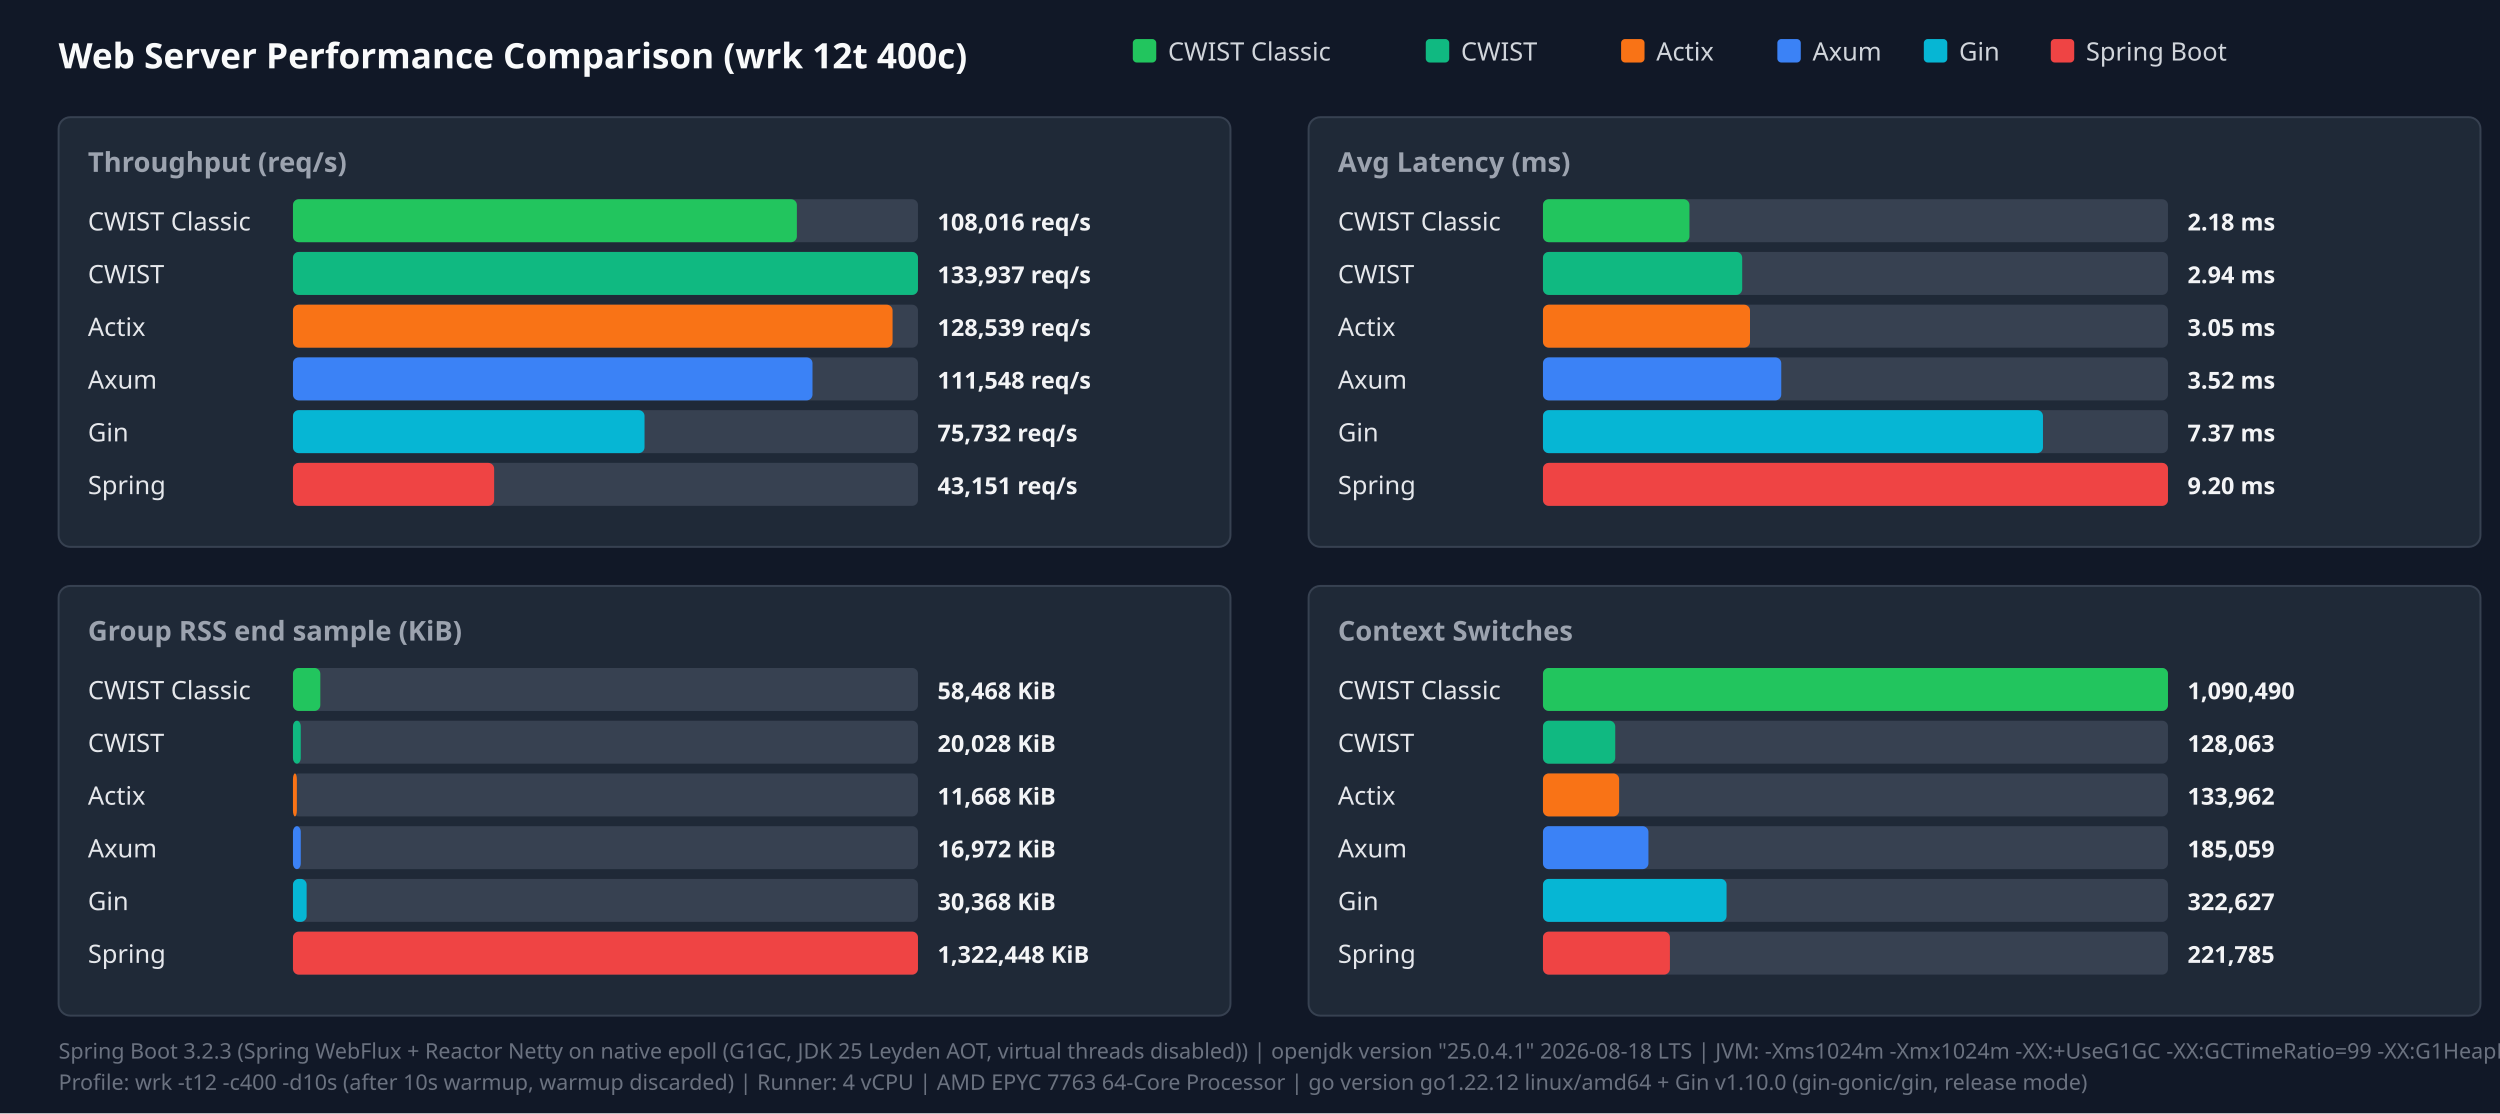
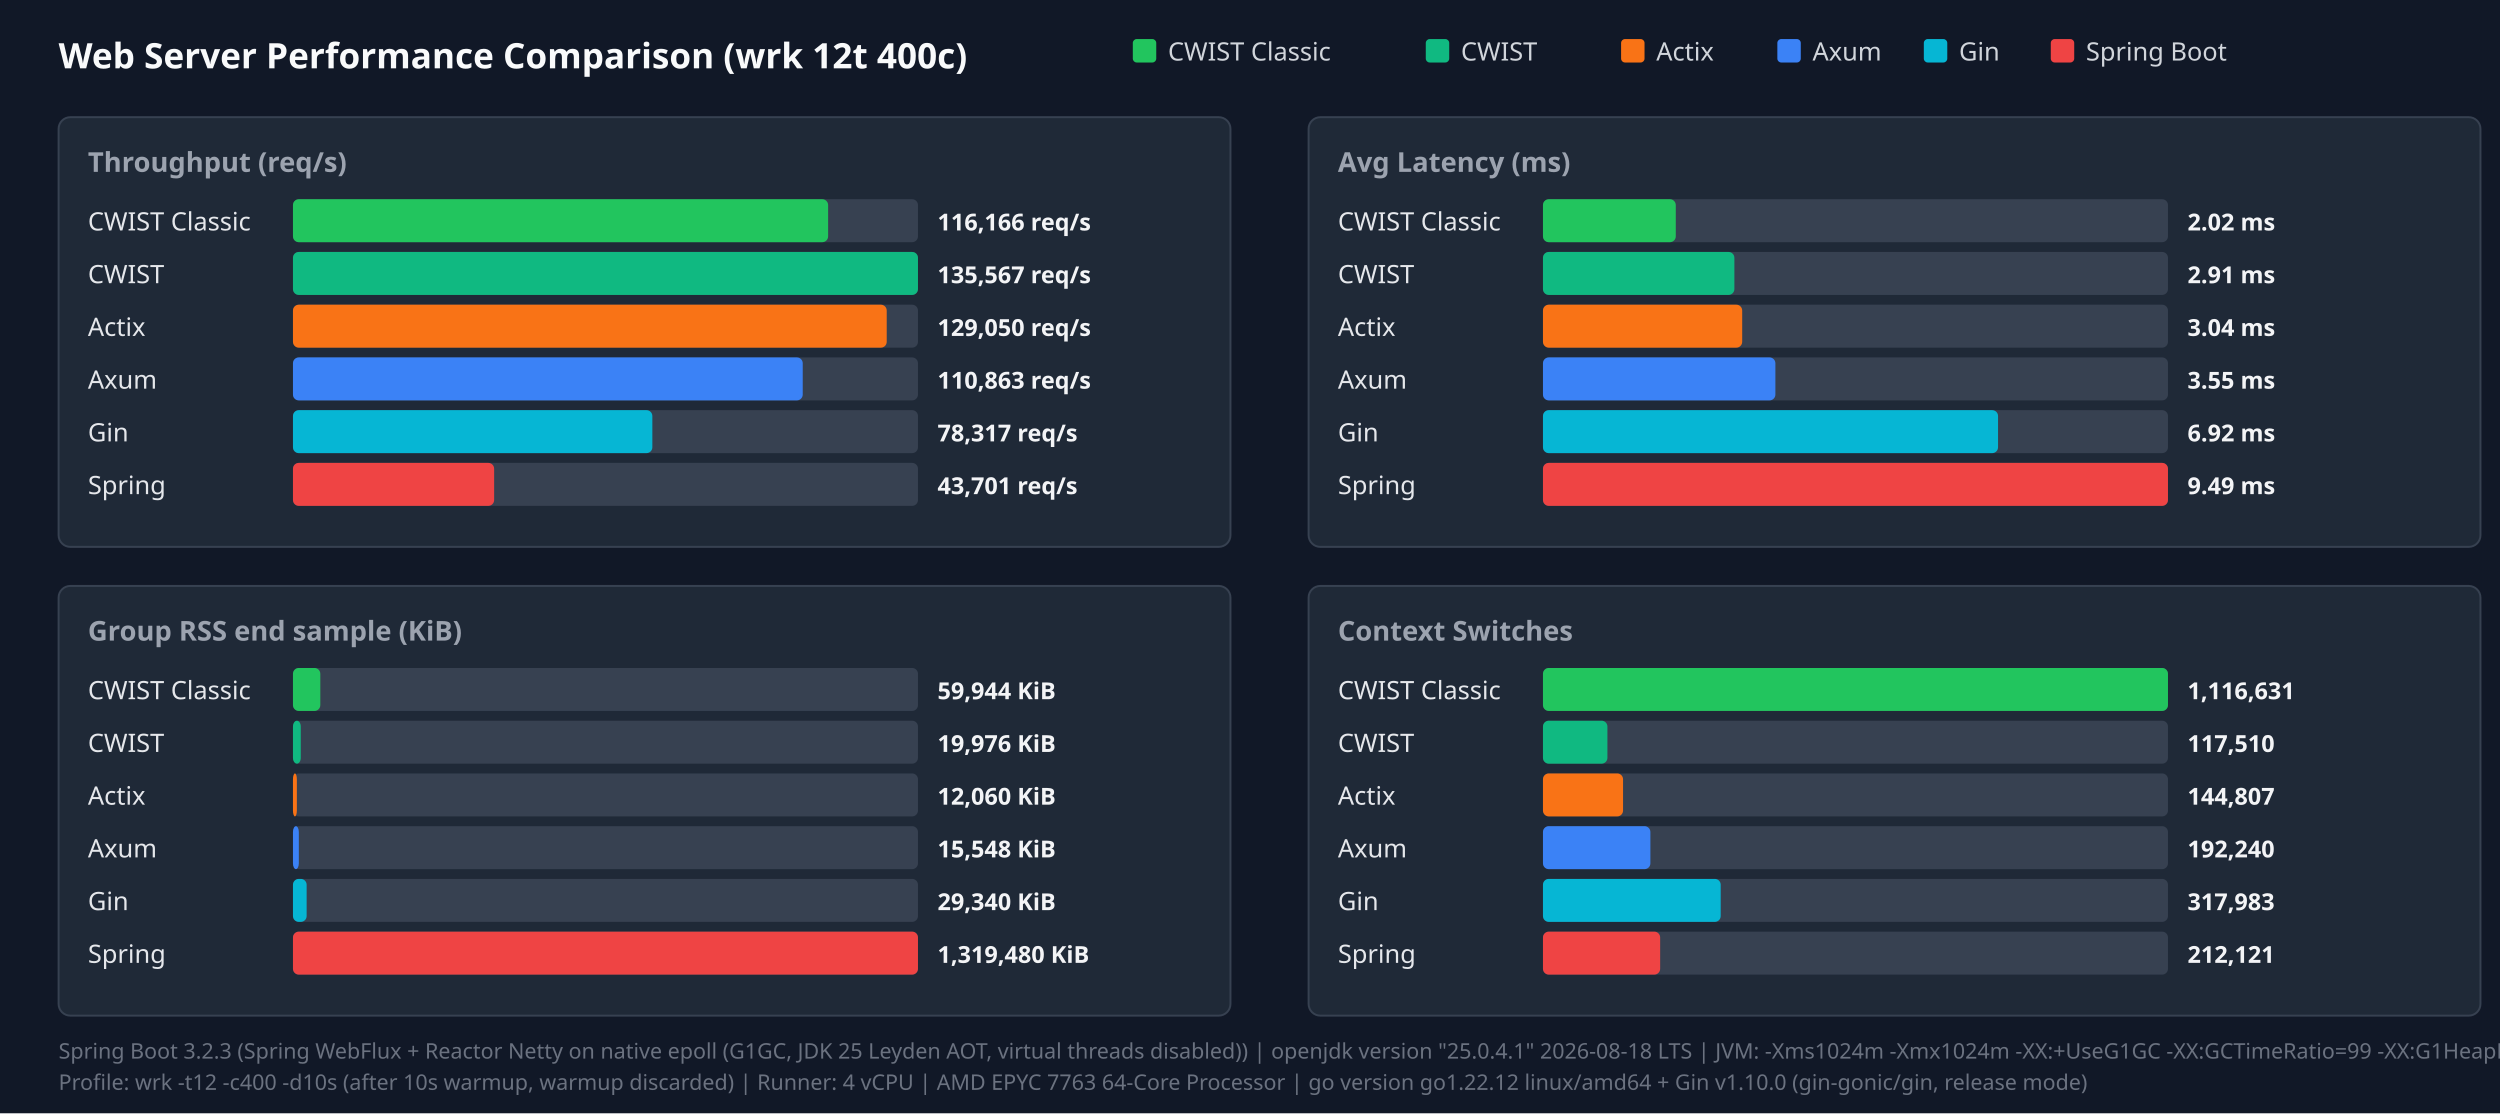
<svg xmlns="http://www.w3.org/2000/svg" width="1280" height="570" viewBox="0 0 1280 570">
  <style>.title{font:18px sans-serif;font-weight:bold;fill:#f9fafb}.panel-title{font:14px sans-serif;font-weight:600;fill:#9ca3af}.legend{font:13px sans-serif;fill:#d1d5db}.bar-label{font:13px sans-serif;font-weight:500;fill:#e5e7eb}.bar-val{font:12px sans-serif;font-weight:bold;fill:#f3f4f6}.footer{font:11px sans-serif;fill:#6b7280}</style>
  <rect width="100%" height="100%" fill="#111827" />
  <text x="30" y="35" class="title">Web Server Performance Comparison (wrk 12t 400c)</text>
  <rect x="580" y="20" width="12" height="12" fill="#22c55e" rx="2" />
  <text x="598" y="31" class="legend">CWIST Classic</text>
  <rect x="730" y="20" width="12" height="12" fill="#10b981" rx="2" />
  <text x="748" y="31" class="legend">CWIST</text>
  <rect x="830" y="20" width="12" height="12" fill="#f97316" rx="2" />
  <text x="848" y="31" class="legend">Actix</text>
  <rect x="910" y="20" width="12" height="12" fill="#3b82f6" rx="2" />
  <text x="928" y="31" class="legend">Axum</text>
  <rect x="985" y="20" width="12" height="12" fill="#06b6d4" rx="2" />
  <text x="1003" y="31" class="legend">Gin</text>
  <rect x="1050" y="20" width="12" height="12" fill="#ef4444" rx="2" />
  <text x="1068" y="31" class="legend">Spring Boot</text>
  <rect x="30" y="60" width="600" height="220" fill="#1f2937" rx="6" stroke="#374151" />
  <text x="45" y="88" class="panel-title">Throughput (req/s)</text>
  <text x="45" y="118" class="bar-label">CWIST Classic</text>
  <rect x="150" y="102" width="320" height="22" fill="#374151" rx="3" />
-   <rect x="150" y="102" width="258" height="22" fill="#22c55e" rx="3" />
-   <text x="480" y="118" class="bar-val">108,016 req/s</text>
+   <rect x="150" y="102" width="274" height="22" fill="#22c55e" rx="3" />
+   <text x="480" y="118" class="bar-val">116,166 req/s</text>
  <text x="45" y="145" class="bar-label">CWIST</text>
  <rect x="150" y="129" width="320" height="22" fill="#374151" rx="3" />
  <rect x="150" y="129" width="320" height="22" fill="#10b981" rx="3" />
-   <text x="480" y="145" class="bar-val">133,937 req/s</text>
+   <text x="480" y="145" class="bar-val">135,567 req/s</text>
  <text x="45" y="172" class="bar-label">Actix</text>
  <rect x="150" y="156" width="320" height="22" fill="#374151" rx="3" />
-   <rect x="150" y="156" width="307" height="22" fill="#f97316" rx="3" />
-   <text x="480" y="172" class="bar-val">128,539 req/s</text>
+   <rect x="150" y="156" width="304" height="22" fill="#f97316" rx="3" />
+   <text x="480" y="172" class="bar-val">129,050 req/s</text>
  <text x="45" y="199" class="bar-label">Axum</text>
  <rect x="150" y="183" width="320" height="22" fill="#374151" rx="3" />
-   <rect x="150" y="183" width="266" height="22" fill="#3b82f6" rx="3" />
-   <text x="480" y="199" class="bar-val">111,548 req/s</text>
+   <rect x="150" y="183" width="261" height="22" fill="#3b82f6" rx="3" />
+   <text x="480" y="199" class="bar-val">110,863 req/s</text>
  <text x="45" y="226" class="bar-label">Gin</text>
  <rect x="150" y="210" width="320" height="22" fill="#374151" rx="3" />
-   <rect x="150" y="210" width="180" height="22" fill="#06b6d4" rx="3" />
-   <text x="480" y="226" class="bar-val">75,732 req/s</text>
+   <rect x="150" y="210" width="184" height="22" fill="#06b6d4" rx="3" />
+   <text x="480" y="226" class="bar-val">78,317 req/s</text>
  <text x="45" y="253" class="bar-label">Spring</text>
  <rect x="150" y="237" width="320" height="22" fill="#374151" rx="3" />
  <rect x="150" y="237" width="103" height="22" fill="#ef4444" rx="3" />
-   <text x="480" y="253" class="bar-val">43,151 req/s</text>
+   <text x="480" y="253" class="bar-val">43,701 req/s</text>
  <rect x="670" y="60" width="600" height="220" fill="#1f2937" rx="6" stroke="#374151" />
  <text x="685" y="88" class="panel-title">Avg Latency (ms)</text>
  <text x="685" y="118" class="bar-label">CWIST Classic</text>
  <rect x="790" y="102" width="320" height="22" fill="#374151" rx="3" />
-   <rect x="790" y="102" width="75" height="22" fill="#22c55e" rx="3" />
-   <text x="1120" y="118" class="bar-val">2.18 ms</text>
+   <rect x="790" y="102" width="68" height="22" fill="#22c55e" rx="3" />
+   <text x="1120" y="118" class="bar-val">2.02 ms</text>
  <text x="685" y="145" class="bar-label">CWIST</text>
  <rect x="790" y="129" width="320" height="22" fill="#374151" rx="3" />
-   <rect x="790" y="129" width="102" height="22" fill="#10b981" rx="3" />
-   <text x="1120" y="145" class="bar-val">2.94 ms</text>
+   <rect x="790" y="129" width="98" height="22" fill="#10b981" rx="3" />
+   <text x="1120" y="145" class="bar-val">2.91 ms</text>
  <text x="685" y="172" class="bar-label">Actix</text>
  <rect x="790" y="156" width="320" height="22" fill="#374151" rx="3" />
-   <rect x="790" y="156" width="106" height="22" fill="#f97316" rx="3" />
-   <text x="1120" y="172" class="bar-val">3.05 ms</text>
+   <rect x="790" y="156" width="102" height="22" fill="#f97316" rx="3" />
+   <text x="1120" y="172" class="bar-val">3.04 ms</text>
  <text x="685" y="199" class="bar-label">Axum</text>
  <rect x="790" y="183" width="320" height="22" fill="#374151" rx="3" />
-   <rect x="790" y="183" width="122" height="22" fill="#3b82f6" rx="3" />
-   <text x="1120" y="199" class="bar-val">3.52 ms</text>
+   <rect x="790" y="183" width="119" height="22" fill="#3b82f6" rx="3" />
+   <text x="1120" y="199" class="bar-val">3.55 ms</text>
  <text x="685" y="226" class="bar-label">Gin</text>
  <rect x="790" y="210" width="320" height="22" fill="#374151" rx="3" />
-   <rect x="790" y="210" width="256" height="22" fill="#06b6d4" rx="3" />
-   <text x="1120" y="226" class="bar-val">7.37 ms</text>
+   <rect x="790" y="210" width="233" height="22" fill="#06b6d4" rx="3" />
+   <text x="1120" y="226" class="bar-val">6.92 ms</text>
  <text x="685" y="253" class="bar-label">Spring</text>
  <rect x="790" y="237" width="320" height="22" fill="#374151" rx="3" />
  <rect x="790" y="237" width="320" height="22" fill="#ef4444" rx="3" />
-   <text x="1120" y="253" class="bar-val">9.20 ms</text>
+   <text x="1120" y="253" class="bar-val">9.49 ms</text>
  <rect x="30" y="300" width="600" height="220" fill="#1f2937" rx="6" stroke="#374151" />
  <text x="45" y="328" class="panel-title">Group RSS end sample (KiB)</text>
  <text x="45" y="358" class="bar-label">CWIST Classic</text>
  <rect x="150" y="342" width="320" height="22" fill="#374151" rx="3" />
  <rect x="150" y="342" width="14" height="22" fill="#22c55e" rx="3" />
-   <text x="480" y="358" class="bar-val">58,468 KiB</text>
+   <text x="480" y="358" class="bar-val">59,944 KiB</text>
  <text x="45" y="385" class="bar-label">CWIST</text>
  <rect x="150" y="369" width="320" height="22" fill="#374151" rx="3" />
  <rect x="150" y="369" width="4" height="22" fill="#10b981" rx="3" />
-   <text x="480" y="385" class="bar-val">20,028 KiB</text>
+   <text x="480" y="385" class="bar-val">19,976 KiB</text>
  <text x="45" y="412" class="bar-label">Actix</text>
  <rect x="150" y="396" width="320" height="22" fill="#374151" rx="3" />
  <rect x="150" y="396" width="2" height="22" fill="#f97316" rx="3" />
-   <text x="480" y="412" class="bar-val">11,668 KiB</text>
+   <text x="480" y="412" class="bar-val">12,060 KiB</text>
  <text x="45" y="439" class="bar-label">Axum</text>
  <rect x="150" y="423" width="320" height="22" fill="#374151" rx="3" />
-   <rect x="150" y="423" width="4" height="22" fill="#3b82f6" rx="3" />
-   <text x="480" y="439" class="bar-val">16,972 KiB</text>
+   <rect x="150" y="423" width="3" height="22" fill="#3b82f6" rx="3" />
+   <text x="480" y="439" class="bar-val">15,548 KiB</text>
  <text x="45" y="466" class="bar-label">Gin</text>
  <rect x="150" y="450" width="320" height="22" fill="#374151" rx="3" />
  <rect x="150" y="450" width="7" height="22" fill="#06b6d4" rx="3" />
-   <text x="480" y="466" class="bar-val">30,368 KiB</text>
+   <text x="480" y="466" class="bar-val">29,340 KiB</text>
  <text x="45" y="493" class="bar-label">Spring</text>
  <rect x="150" y="477" width="320" height="22" fill="#374151" rx="3" />
  <rect x="150" y="477" width="320" height="22" fill="#ef4444" rx="3" />
-   <text x="480" y="493" class="bar-val">1,322,448 KiB</text>
+   <text x="480" y="493" class="bar-val">1,319,480 KiB</text>
  <rect x="670" y="300" width="600" height="220" fill="#1f2937" rx="6" stroke="#374151" />
  <text x="685" y="328" class="panel-title">Context Switches</text>
  <text x="685" y="358" class="bar-label">CWIST Classic</text>
  <rect x="790" y="342" width="320" height="22" fill="#374151" rx="3" />
  <rect x="790" y="342" width="320" height="22" fill="#22c55e" rx="3" />
-   <text x="1120" y="358" class="bar-val">1,090,490</text>
+   <text x="1120" y="358" class="bar-val">1,116,631</text>
  <text x="685" y="385" class="bar-label">CWIST</text>
  <rect x="790" y="369" width="320" height="22" fill="#374151" rx="3" />
-   <rect x="790" y="369" width="37" height="22" fill="#10b981" rx="3" />
-   <text x="1120" y="385" class="bar-val">128,063</text>
+   <rect x="790" y="369" width="33" height="22" fill="#10b981" rx="3" />
+   <text x="1120" y="385" class="bar-val">117,510</text>
  <text x="685" y="412" class="bar-label">Actix</text>
  <rect x="790" y="396" width="320" height="22" fill="#374151" rx="3" />
-   <rect x="790" y="396" width="39" height="22" fill="#f97316" rx="3" />
-   <text x="1120" y="412" class="bar-val">133,962</text>
+   <rect x="790" y="396" width="41" height="22" fill="#f97316" rx="3" />
+   <text x="1120" y="412" class="bar-val">144,807</text>
  <text x="685" y="439" class="bar-label">Axum</text>
  <rect x="790" y="423" width="320" height="22" fill="#374151" rx="3" />
-   <rect x="790" y="423" width="54" height="22" fill="#3b82f6" rx="3" />
-   <text x="1120" y="439" class="bar-val">185,059</text>
+   <rect x="790" y="423" width="55" height="22" fill="#3b82f6" rx="3" />
+   <text x="1120" y="439" class="bar-val">192,240</text>
  <text x="685" y="466" class="bar-label">Gin</text>
  <rect x="790" y="450" width="320" height="22" fill="#374151" rx="3" />
-   <rect x="790" y="450" width="94" height="22" fill="#06b6d4" rx="3" />
-   <text x="1120" y="466" class="bar-val">322,627</text>
+   <rect x="790" y="450" width="91" height="22" fill="#06b6d4" rx="3" />
+   <text x="1120" y="466" class="bar-val">317,983</text>
  <text x="685" y="493" class="bar-label">Spring</text>
  <rect x="790" y="477" width="320" height="22" fill="#374151" rx="3" />
-   <rect x="790" y="477" width="65" height="22" fill="#ef4444" rx="3" />
-   <text x="1120" y="493" class="bar-val">221,785</text>
+   <rect x="790" y="477" width="60" height="22" fill="#ef4444" rx="3" />
+   <text x="1120" y="493" class="bar-val">212,121</text>
  <text x="30" y="542" class="footer">Spring Boot 3.2.3 (Spring WebFlux + Reactor Netty on native epoll (G1GC, JDK 25 Leyden AOT, virtual threads disabled)) | openjdk version "25.0.4.1" 2026-08-18 LTS | JVM: -Xms1024m -Xmx1024m   -XX:+UseG1GC -XX:GCTimeRatio=99 -XX:G1HeapRegionSize=1m   -XX:+AlwaysPreTouch   -XX:CompileThreshold=1500 -XX:CICompilerCount=4   -Djava.security.egd=file:/dev/urandom   -Djava.net.preferIPv4Stack=true   -Dio.netty.allocator.type=pooled   -Dio.netty.leakDetection.level=disabled   -Dio.netty.buffer.checkBounds=false   -Dio.netty.buffer.checkAccessible=false   -Dreactor.netty.ioWorkerCount=4   -Xlog:gc*:file=/tmp/spring_gc.log:time,uptime,level,tags -XX:+AOTClassLinking -XX:AOTCache=/tmp/spring_bench/app.aot (JEP 483 + JEP 514 single-step AOT)</text>
  <text x="30" y="558" class="footer">Profile: wrk -t12 -c400 -d10s (after 10s warmup, warmup discarded) | Runner: 4 vCPU | AMD EPYC 7763 64-Core Processor | go version go1.22.12 linux/amd64 + Gin v1.10.0 (gin-gonic/gin, release mode)</text>
</svg>
